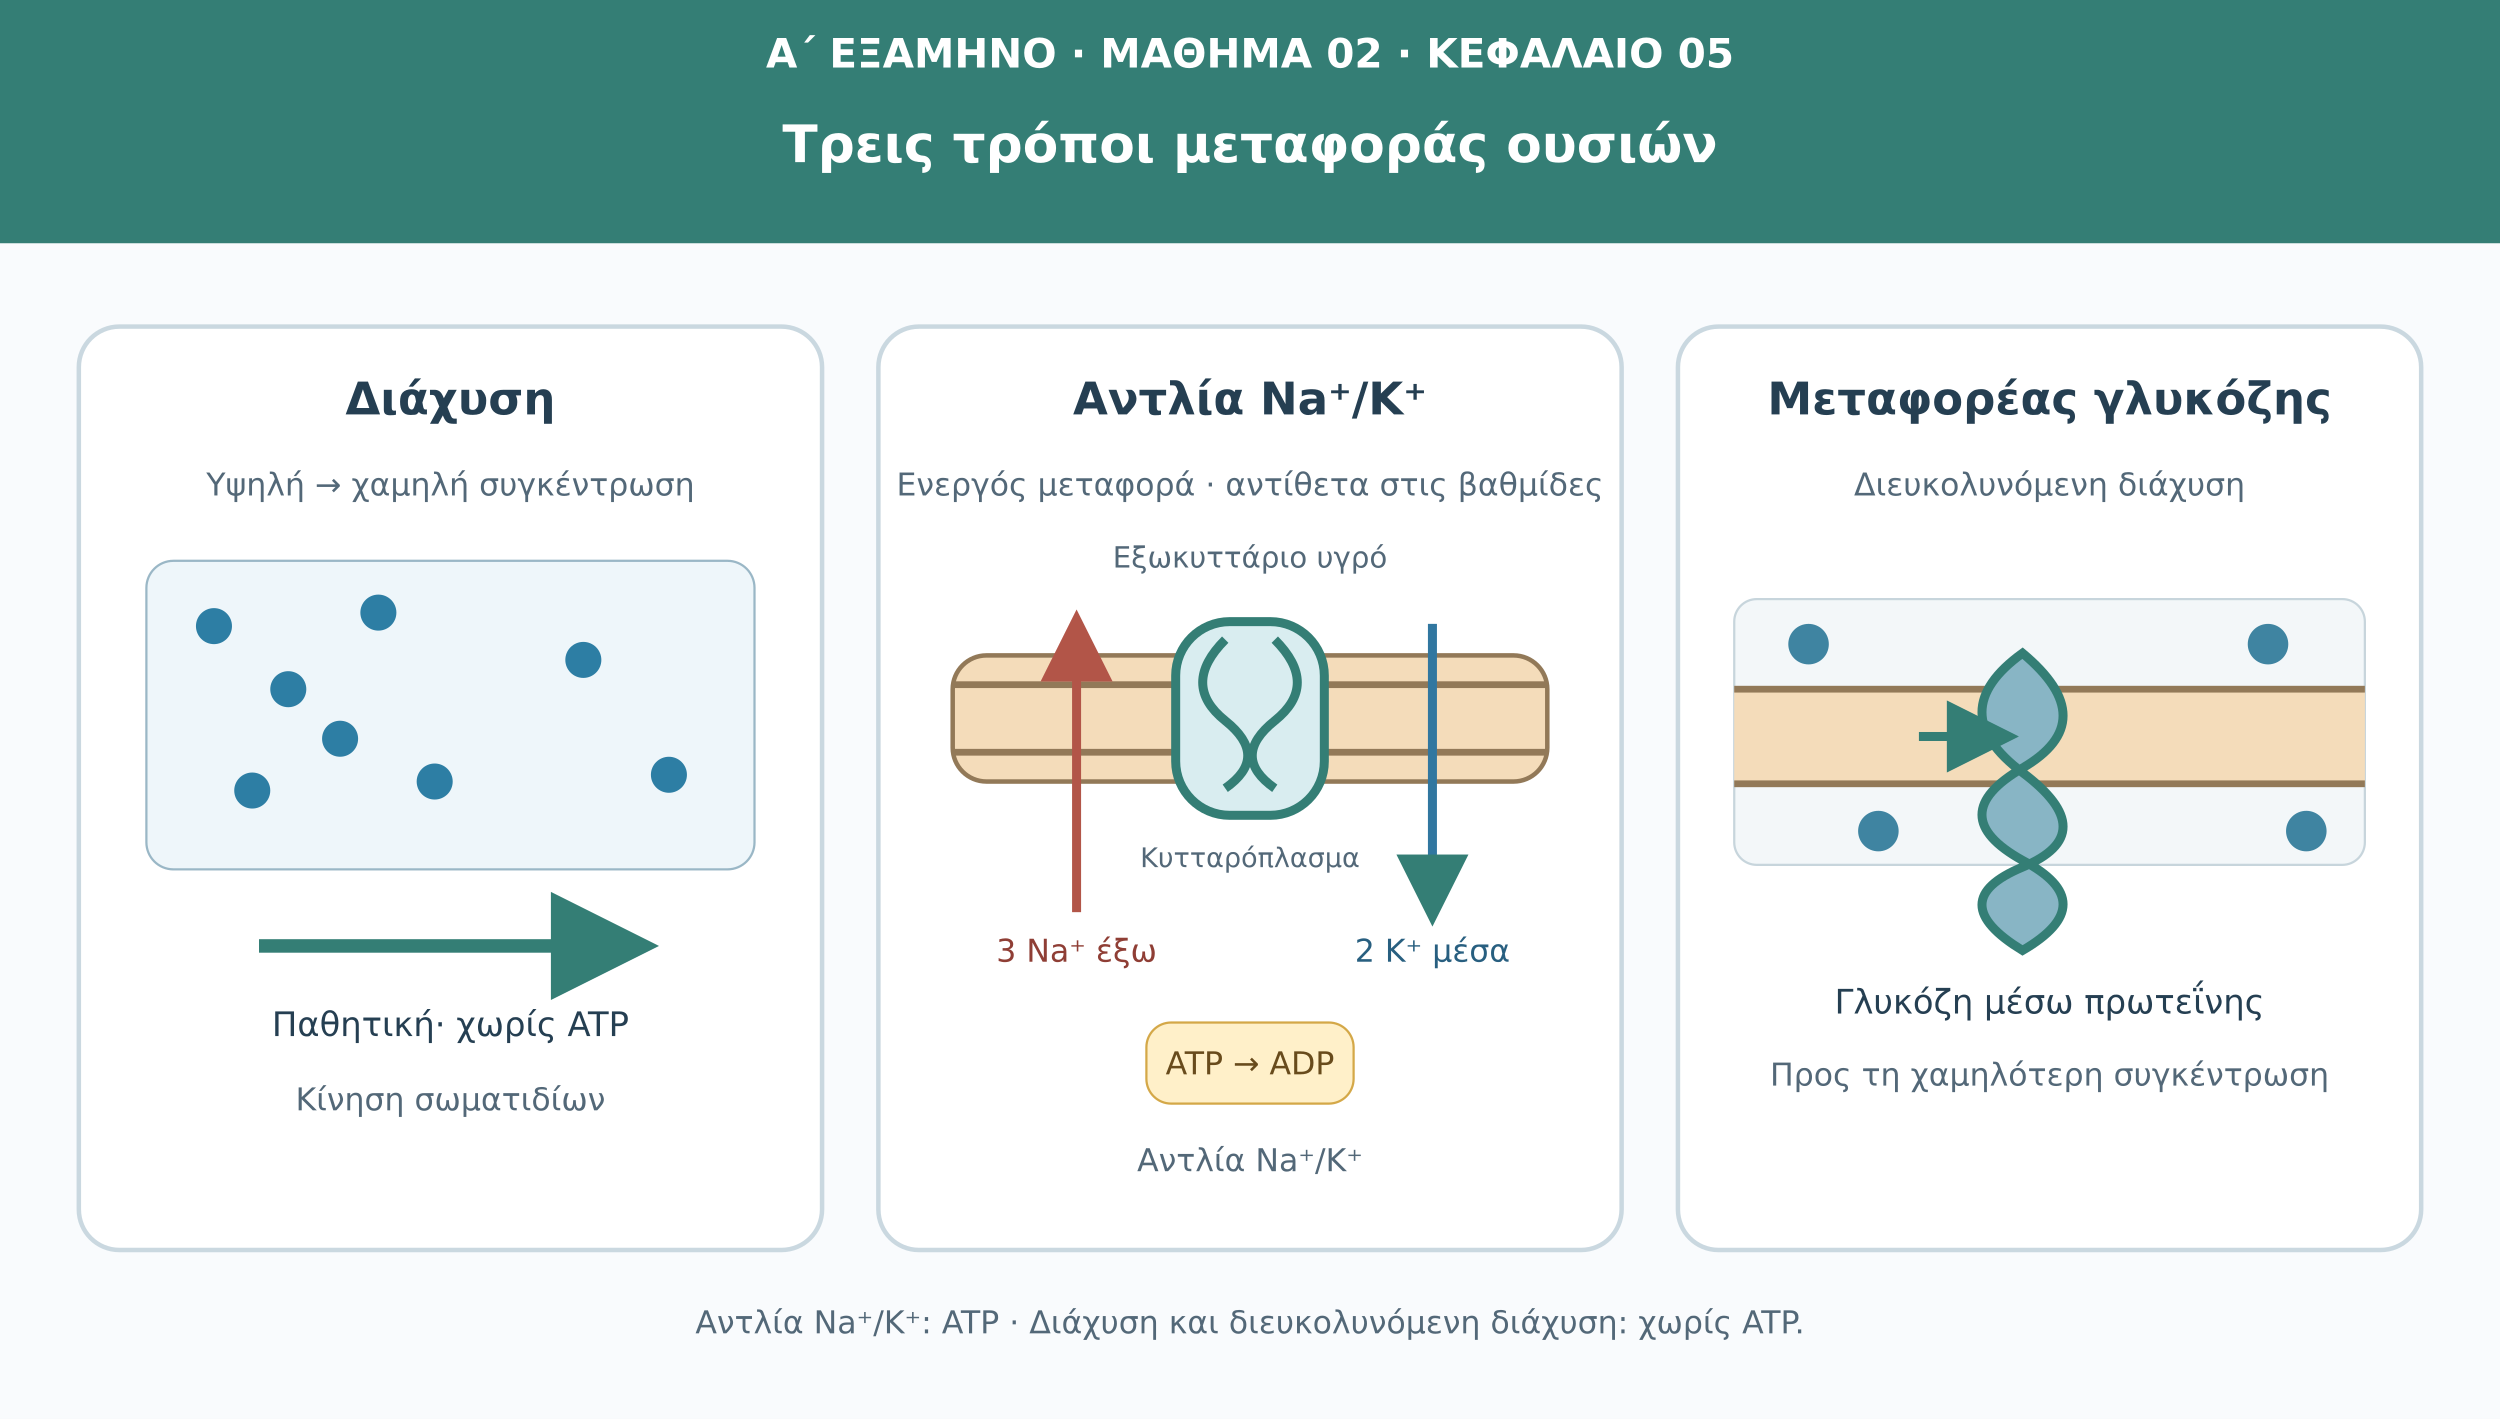
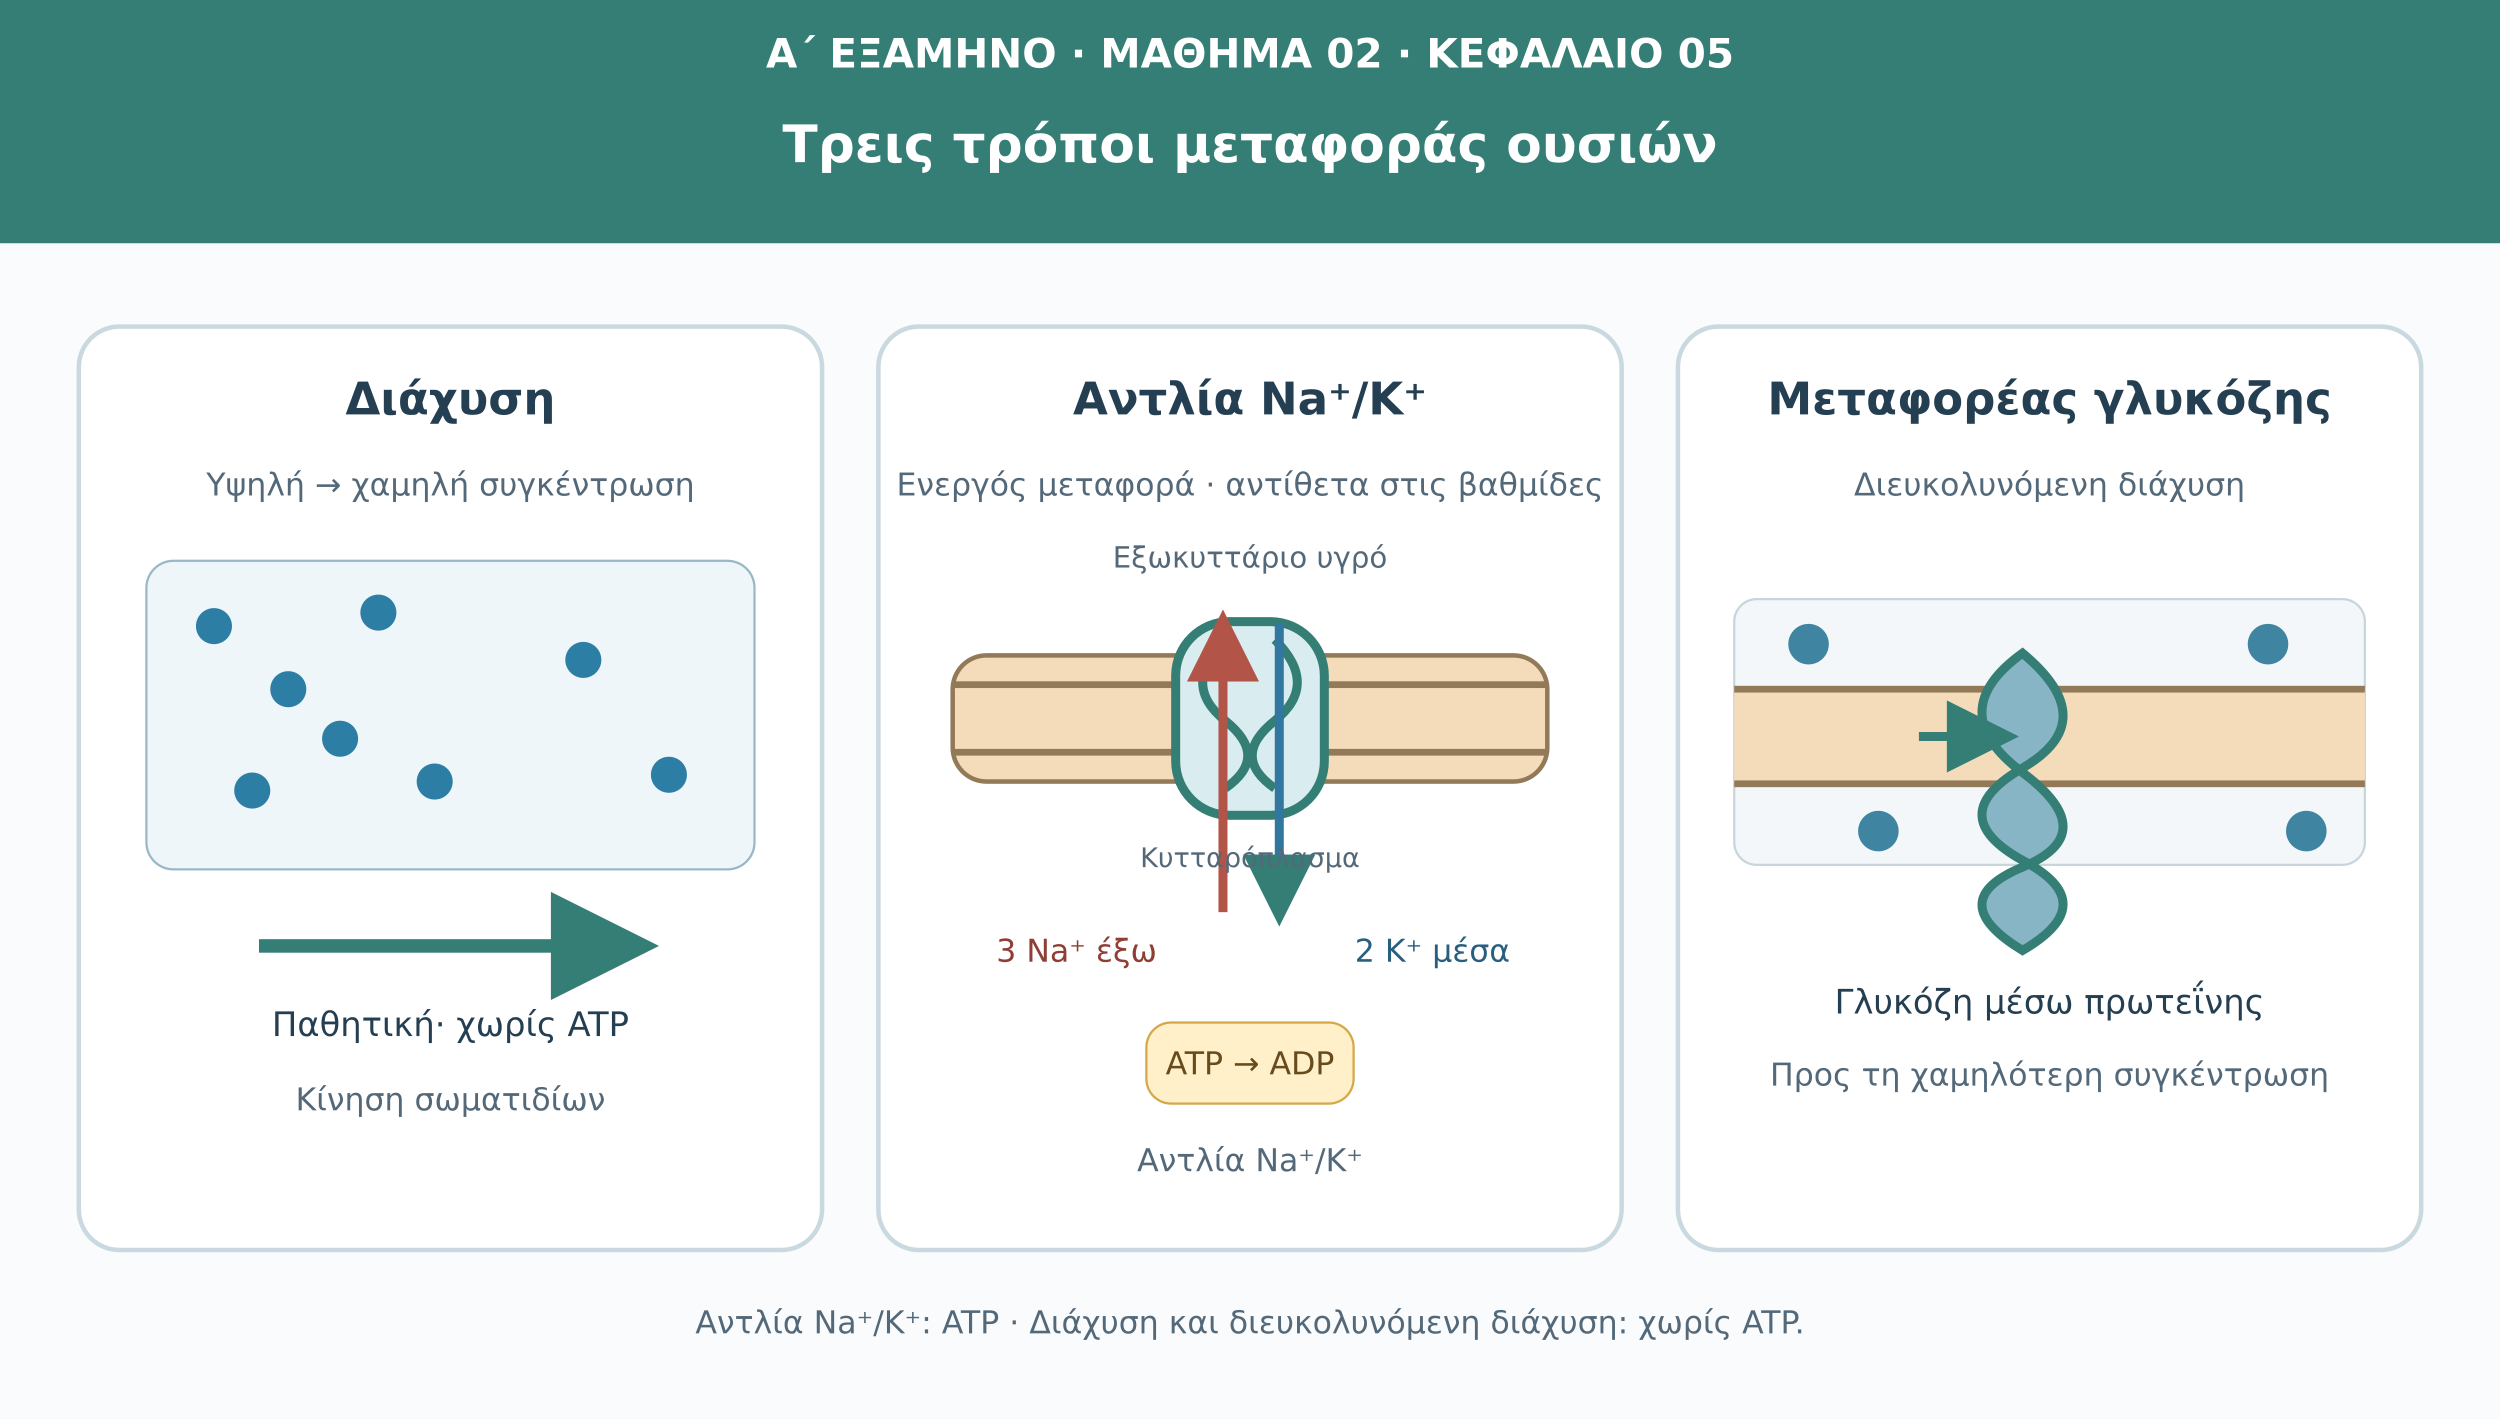
<svg xmlns="http://www.w3.org/2000/svg" viewBox="0 0 1110 630" role="img" aria-labelledby="t d">
  <defs>
    <marker id="ar" viewBox="0 0 10 10" markerWidth="8" markerHeight="8" refX="8" refY="5" orient="auto">
      <path d="M0 0L10 5L0 10Z" fill="#347e75" />
    </marker>
    <marker id="ion" viewBox="0 0 10 10" markerWidth="8" markerHeight="8" refX="8" refY="5" orient="auto">
      <path d="M0 0L10 5L0 10Z" fill="#b25548" />
    </marker>
  </defs>
  <rect width="1110" height="630" fill="#f9fbfd" />
  <rect width="1110" height="108" fill="#347e75" />
  <text x="555" y="30" font-family="DejaVu Sans,Arial,sans-serif" font-size="18" fill="#fff" font-weight="690" text-anchor="middle">Α΄ ΕΞΑΜΗΝΟ · ΜΑΘΗΜΑ 02 · ΚΕΦΑΛΑΙΟ 05</text>
  <text x="555" y="72" font-family="DejaVu Sans,Arial,sans-serif" font-size="23" fill="#fff" font-weight="720" text-anchor="middle">Τρεις τρόποι μεταφοράς ουσιών</text>
  <g fill="#fff" stroke="#cad8e0" stroke-width="2">
    <rect x="35" y="145" width="330" height="410" rx="18" />
    <rect x="390" y="145" width="330" height="410" rx="18" />
    <rect x="745" y="145" width="330" height="410" rx="18" />
  </g>
  <g font-family="DejaVu Sans,Arial,sans-serif" fill="#253f52" text-anchor="middle">
    <text x="200" y="184" font-size="20" font-weight="700">Διάχυση</text>
    <text x="555" y="184" font-size="20" font-weight="700">Αντλία Na⁺/K⁺</text>
    <text x="910" y="184" font-size="20" font-weight="700">Μεταφορέας γλυκόζης</text>
  </g>
  <text x="200" y="220" font-family="DejaVu Sans,Arial,sans-serif" font-size="14" fill="#536878" text-anchor="middle">Υψηλή → χαμηλή συγκέντρωση</text>
  <rect x="65" y="249" width="270" height="137" rx="12" fill="#eef6fa" stroke="#9ab7c6" />
  <g fill="#2d7ea4">
    <circle cx="95" cy="278" r="8" />
    <circle cx="128" cy="306" r="8" />
    <circle cx="168" cy="272" r="8" />
    <circle cx="112" cy="351" r="8" />
    <circle cx="193" cy="347" r="8" />
    <circle cx="151" cy="328" r="8" />
  </g>
  <g fill="#2d7ea4">
    <circle cx="259" cy="293" r="8" />
    <circle cx="297" cy="344" r="8" />
  </g>
  <path d="M115 420H283" stroke="#347e75" stroke-width="6" marker-end="url(#ar)" />
  <text x="200" y="460" font-family="DejaVu Sans,Arial,sans-serif" font-size="15" fill="#253f52" text-anchor="middle">Παθητική· χωρίς ATP</text>
  <text x="200" y="493" font-family="DejaVu Sans,Arial,sans-serif" font-size="14" fill="#536878" text-anchor="middle">Κίνηση σωματιδίων</text>
  <text x="555" y="220" font-family="DejaVu Sans,Arial,sans-serif" font-size="14" fill="#536878" text-anchor="middle">Ενεργός μεταφορά · αντίθετα στις βαθμίδες</text>
  <text x="555" y="252" font-family="DejaVu Sans,Arial,sans-serif" font-size="13" fill="#536878" text-anchor="middle">Εξωκυττάριο υγρό</text>
  <rect x="423" y="291" width="264" height="56" rx="15" fill="#f4dcba" stroke="#927958" stroke-width="2" />
  <path d="M423 304H687M423 334H687" stroke="#927958" stroke-width="3" />
  <rect x="522" y="276" width="66" height="86" rx="24" fill="#d9edf0" stroke="#347e75" stroke-width="4" />
  <path d="M544 284q-20 20 0 36t0 30m22-66q20 20 0 36t0 30" fill="none" stroke="#347e75" stroke-width="4" />
-   <path d="M478 405V277" stroke="#b25548" stroke-width="4" marker-end="url(#ion)" />
-   <path d="M636 277V405" stroke="#3177a0" stroke-width="4" marker-end="url(#ar)" />
+   <path d="M543 405V277" stroke="#b25548" stroke-width="4" marker-end="url(#ion)" />
+   <path d="M568 277V405" stroke="#3177a0" stroke-width="4" marker-end="url(#ar)" />
  <text x="478" y="427" font-family="DejaVu Sans,Arial,sans-serif" font-size="14" fill="#8f3e35" text-anchor="middle">3 Na⁺ έξω</text>
  <text x="636" y="427" font-family="DejaVu Sans,Arial,sans-serif" font-size="14" fill="#285f80" text-anchor="middle">2 K⁺ μέσα</text>
  <text x="555" y="385" font-family="DejaVu Sans,Arial,sans-serif" font-size="12" fill="#536878" text-anchor="middle">Κυτταρόπλασμα</text>
  <rect x="509" y="454" width="92" height="36" rx="11" fill="#fff0c9" stroke="#d4a848" />
  <text x="555" y="477" font-family="DejaVu Sans,Arial,sans-serif" font-size="14" fill="#684b1c" text-anchor="middle">ATP → ADP</text>
  <text x="555" y="520" font-family="DejaVu Sans,Arial,sans-serif" font-size="14" fill="#536878" text-anchor="middle">Αντλία Na⁺/K⁺</text>
  <text x="910" y="220" font-family="DejaVu Sans,Arial,sans-serif" font-size="14" fill="#536878" text-anchor="middle">Διευκολυνόμενη διάχυση</text>
  <rect x="770" y="266" width="280" height="118" rx="10" fill="#f3f7f9" stroke="#c7d5dc" />
  <rect x="770" y="306" width="280" height="42" fill="#f4dcba" />
  <path d="M770 306H1050M770 348H1050" stroke="#927958" stroke-width="3" />
  <g fill="#3f84a1">
    <circle cx="803" cy="286" r="9" />
    <circle cx="834" cy="369" r="9" />
    <circle cx="1007" cy="286" r="9" />
    <circle cx="1024" cy="369" r="9" />
  </g>
  <path d="M898 290q-36 26 0 53q36 27 0 42t0 37q36-21 0-40q-36-20 0-41t0-51Z" fill="#88b5c5" stroke="#347e75" stroke-width="4" />
  <path d="M852 327H890" stroke="#347e75" stroke-width="4" marker-end="url(#ar)" />
  <text x="910" y="450" font-family="DejaVu Sans,Arial,sans-serif" font-size="15" fill="#253f52" text-anchor="middle">Γλυκόζη μέσω πρωτεΐνης</text>
  <text x="910" y="482" font-family="DejaVu Sans,Arial,sans-serif" font-size="14" fill="#536878" text-anchor="middle">Προς τη χαμηλότερη συγκέντρωση</text>
  <text x="555" y="592" font-family="DejaVu Sans,Arial,sans-serif" font-size="14" fill="#536878" text-anchor="middle">Αντλία Na⁺/K⁺: ATP · Διάχυση και διευκολυνόμενη διάχυση: χωρίς ATP.</text>
</svg>
